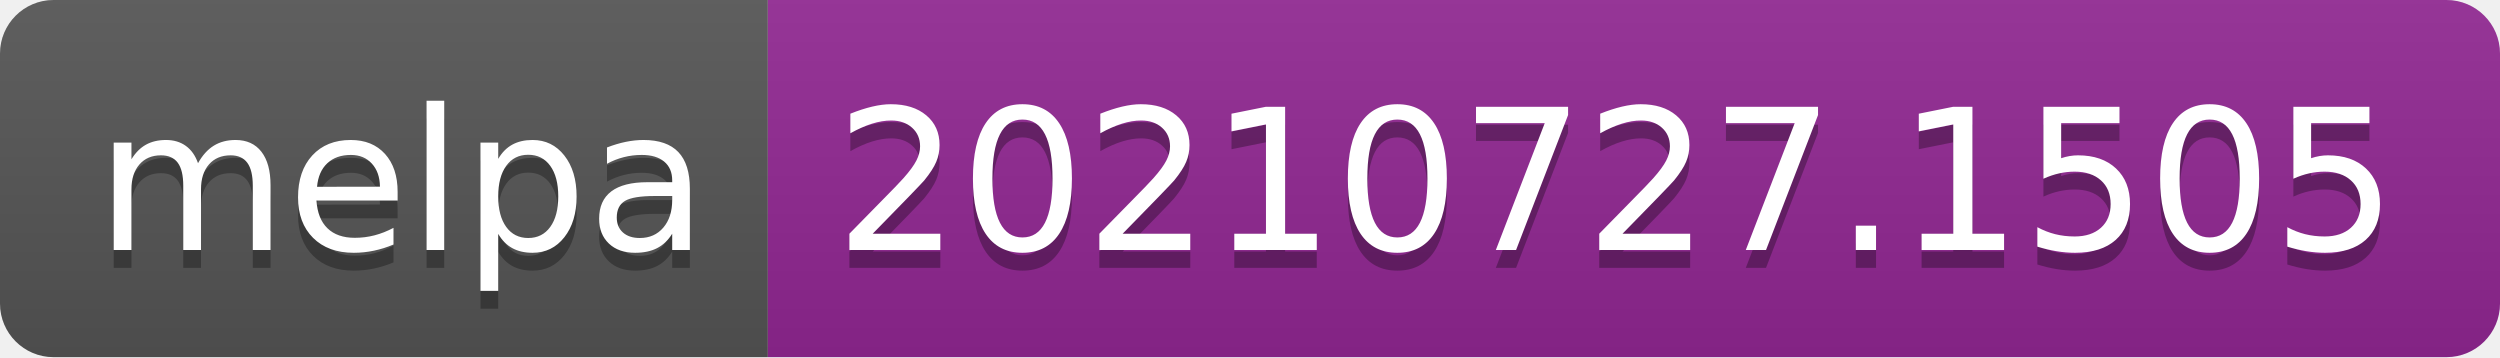
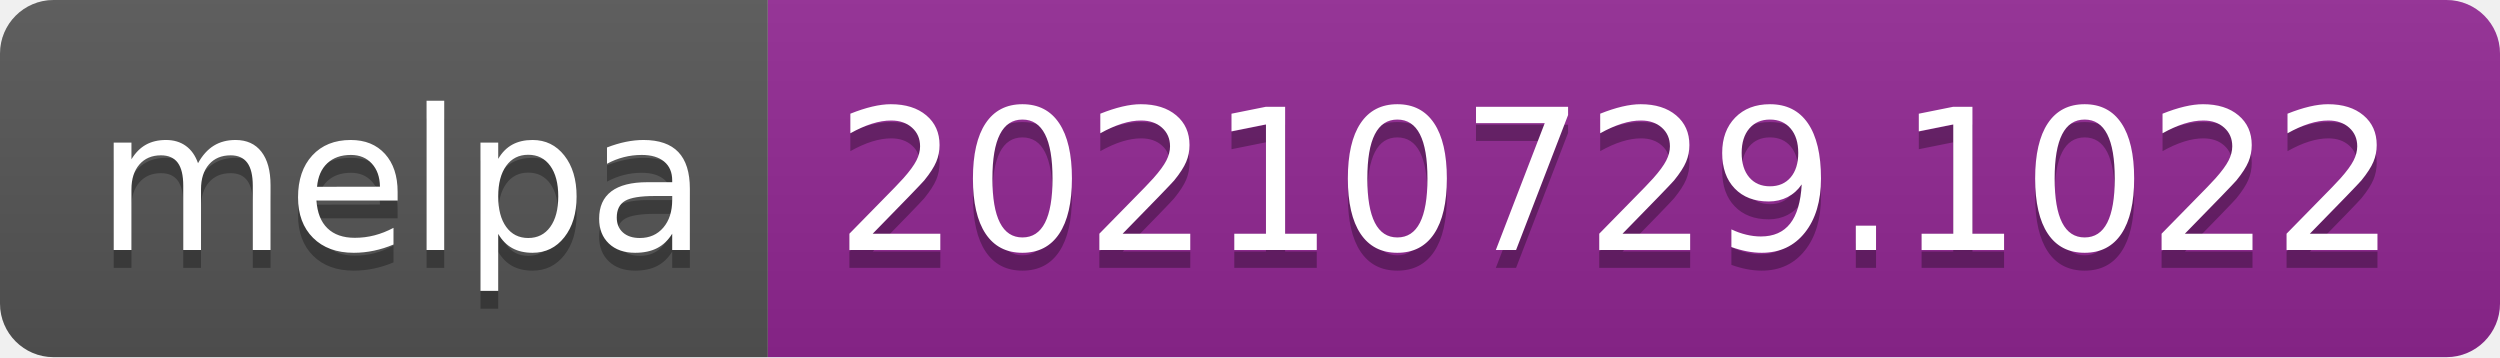
- <svg xmlns="http://www.w3.org/2000/svg" width="140" height="20" role="img" aria-label="melpa: 20210727.1505">
+ <svg xmlns="http://www.w3.org/2000/svg" width="140" height="20" role="img" aria-label="melpa: 20210729.1022">
  <linearGradient id="s" x2="0" y2="100%">
    <stop offset="0" stop-color="#bbb" stop-opacity=".1" />
    <stop offset="1" stop-opacity=".1" />
  </linearGradient>
  <clipPath id="r">
    <rect width="140" height="20" rx="3" fill="#fff" />
  </clipPath>
  <g clip-path="url(#r)">
    <rect width="43" height="20" fill="#555" />
    <rect x="43" width="97" height="20" fill="#922793" />
    <rect width="140" height="20" fill="url(#s)" />
  </g>
  <g fill="#fff" text-anchor="middle" font-family="Verdana,Geneva,DejaVu Sans,sans-serif" text-rendering="geometricPrecision" font-size="110">
    <text aria-hidden="true" x="225" y="150" fill="#010101" fill-opacity=".3" transform="scale(.1)" textLength="330">melpa</text>
    <text x="225" y="140" transform="scale(.1)" fill="#fff" textLength="330">melpa</text>
-     <text aria-hidden="true" x="905" y="150" fill="#010101" fill-opacity=".3" transform="scale(.1)" textLength="870">20210727.1505</text>
-     <text x="905" y="140" transform="scale(.1)" fill="#fff" textLength="870">20210727.1505</text>
+     <text aria-hidden="true" x="905" y="150" fill="#010101" fill-opacity=".3" transform="scale(.1)" textLength="870">20210729.1022</text>
+     <text x="905" y="140" transform="scale(.1)" fill="#fff" textLength="870">20210729.1022</text>
  </g>
</svg>
